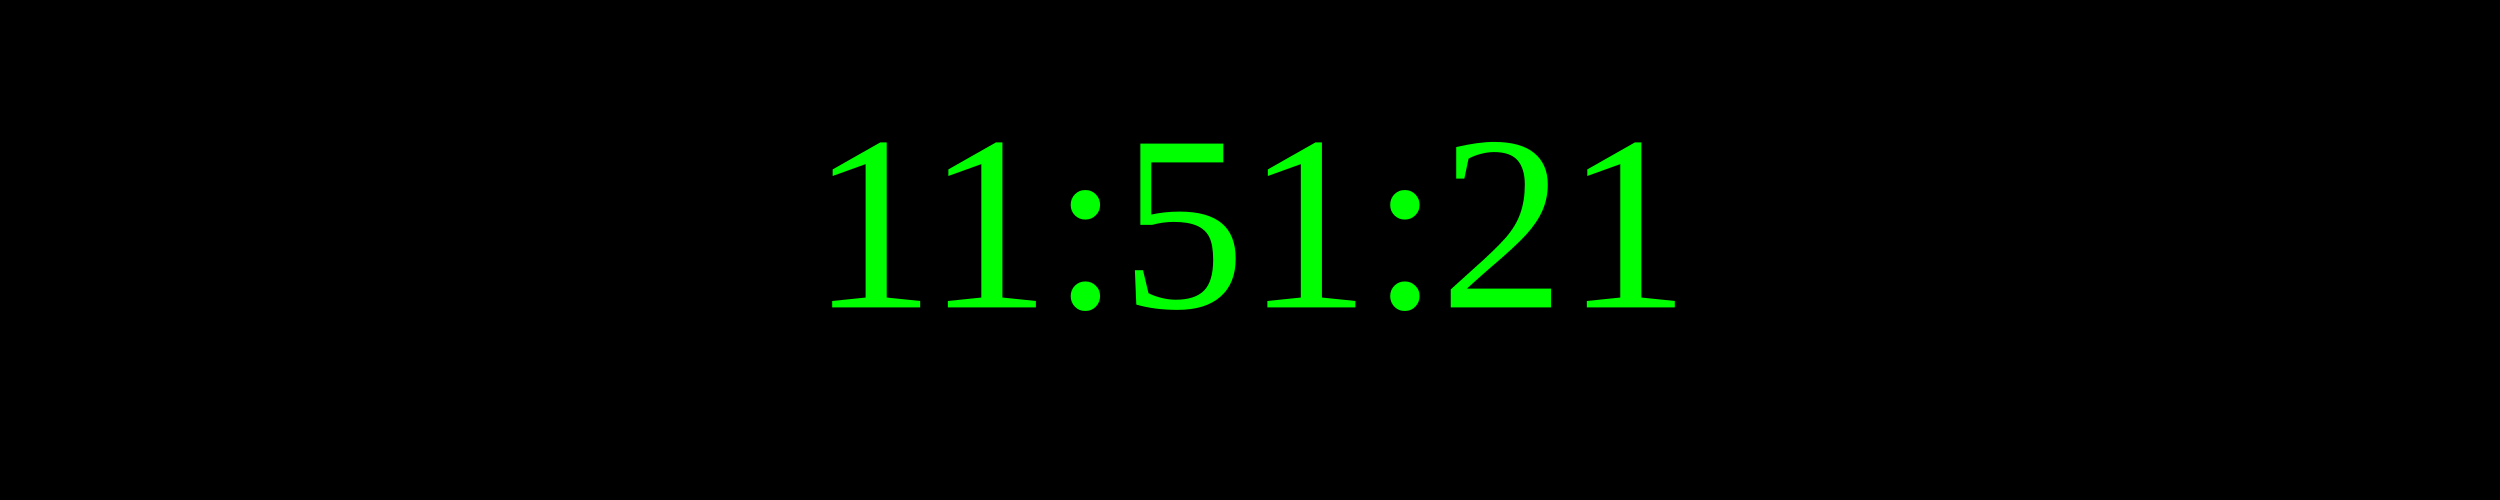
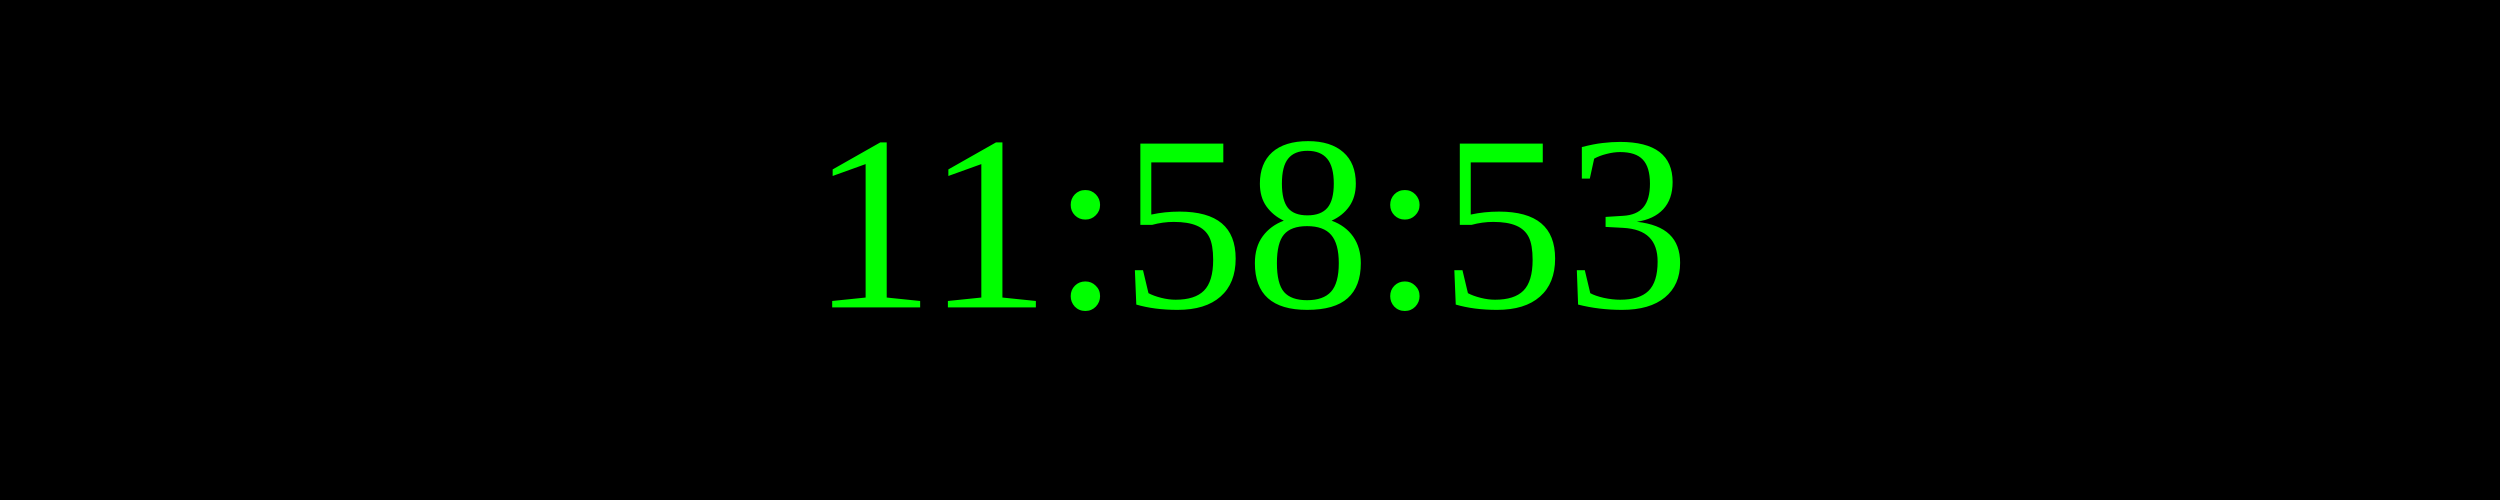
<svg xmlns="http://www.w3.org/2000/svg" width="250" height="50">
  <rect width="100%" height="100%" fill="black" />
  <text x="50%" y="50%" font-size="25" fill="lime" text-anchor="middle" dominant-baseline="middle">
- 11:51:21
+ 11:58:53
</text>
</svg>
